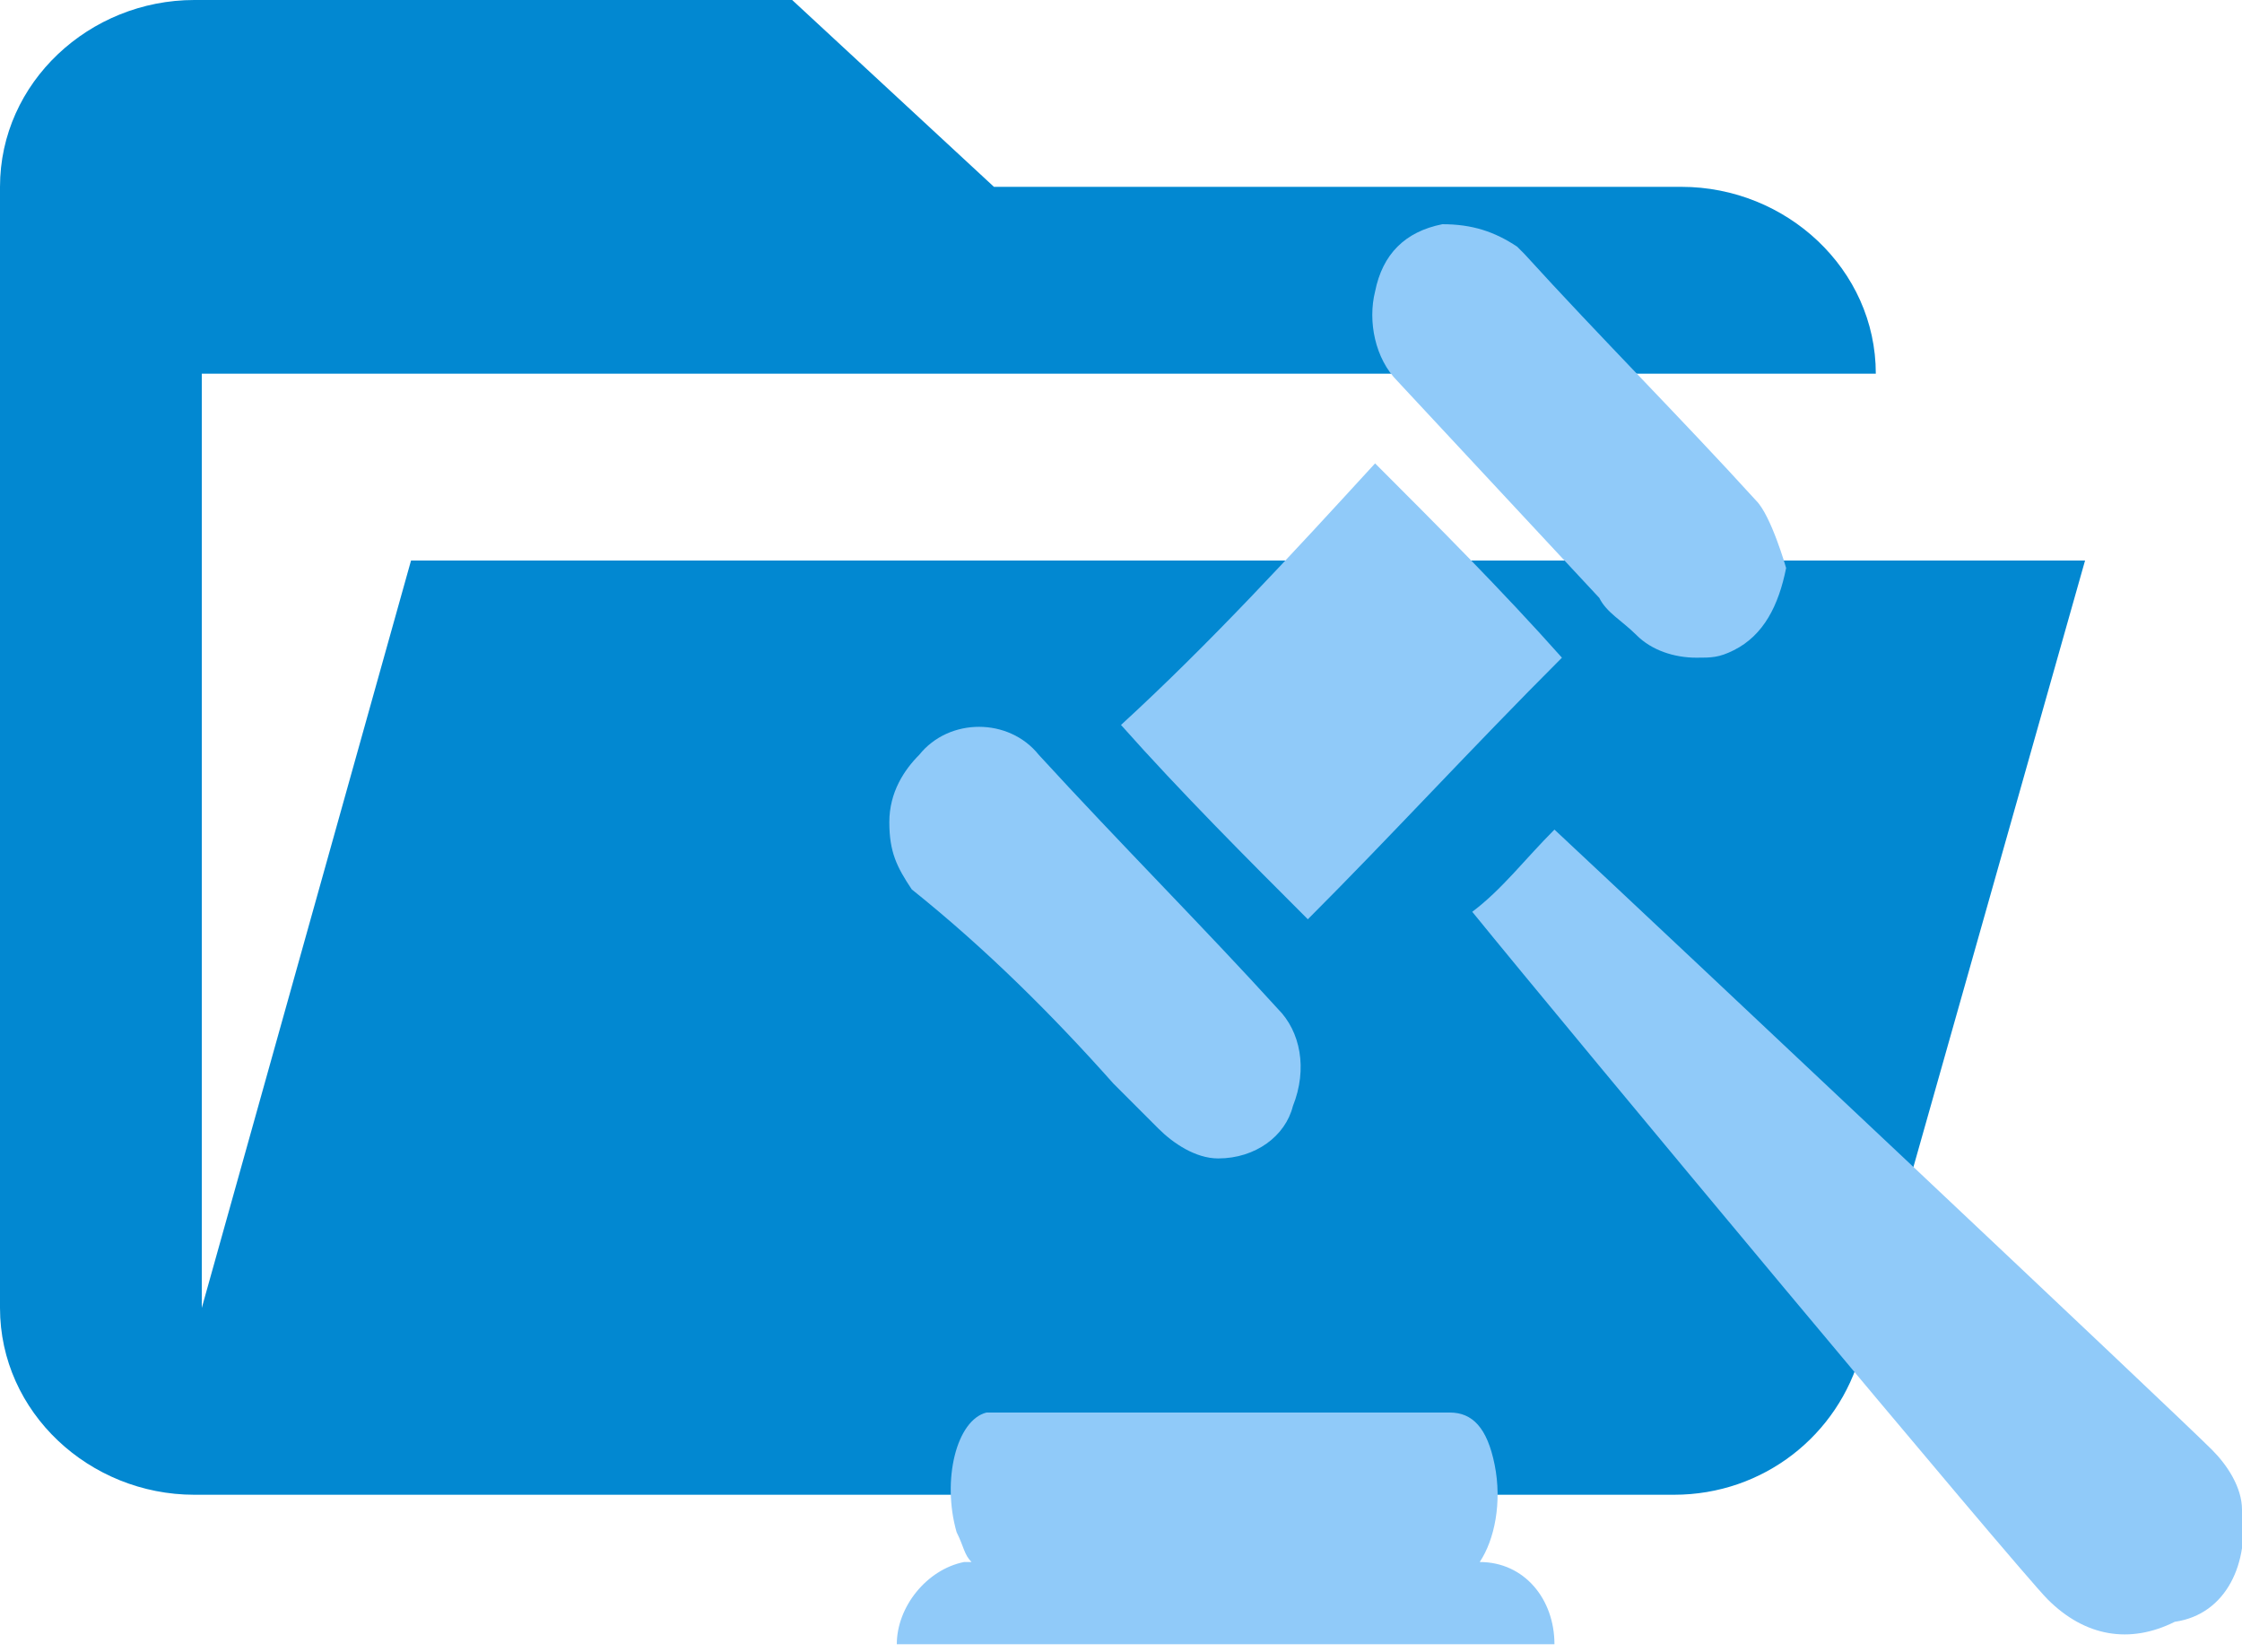
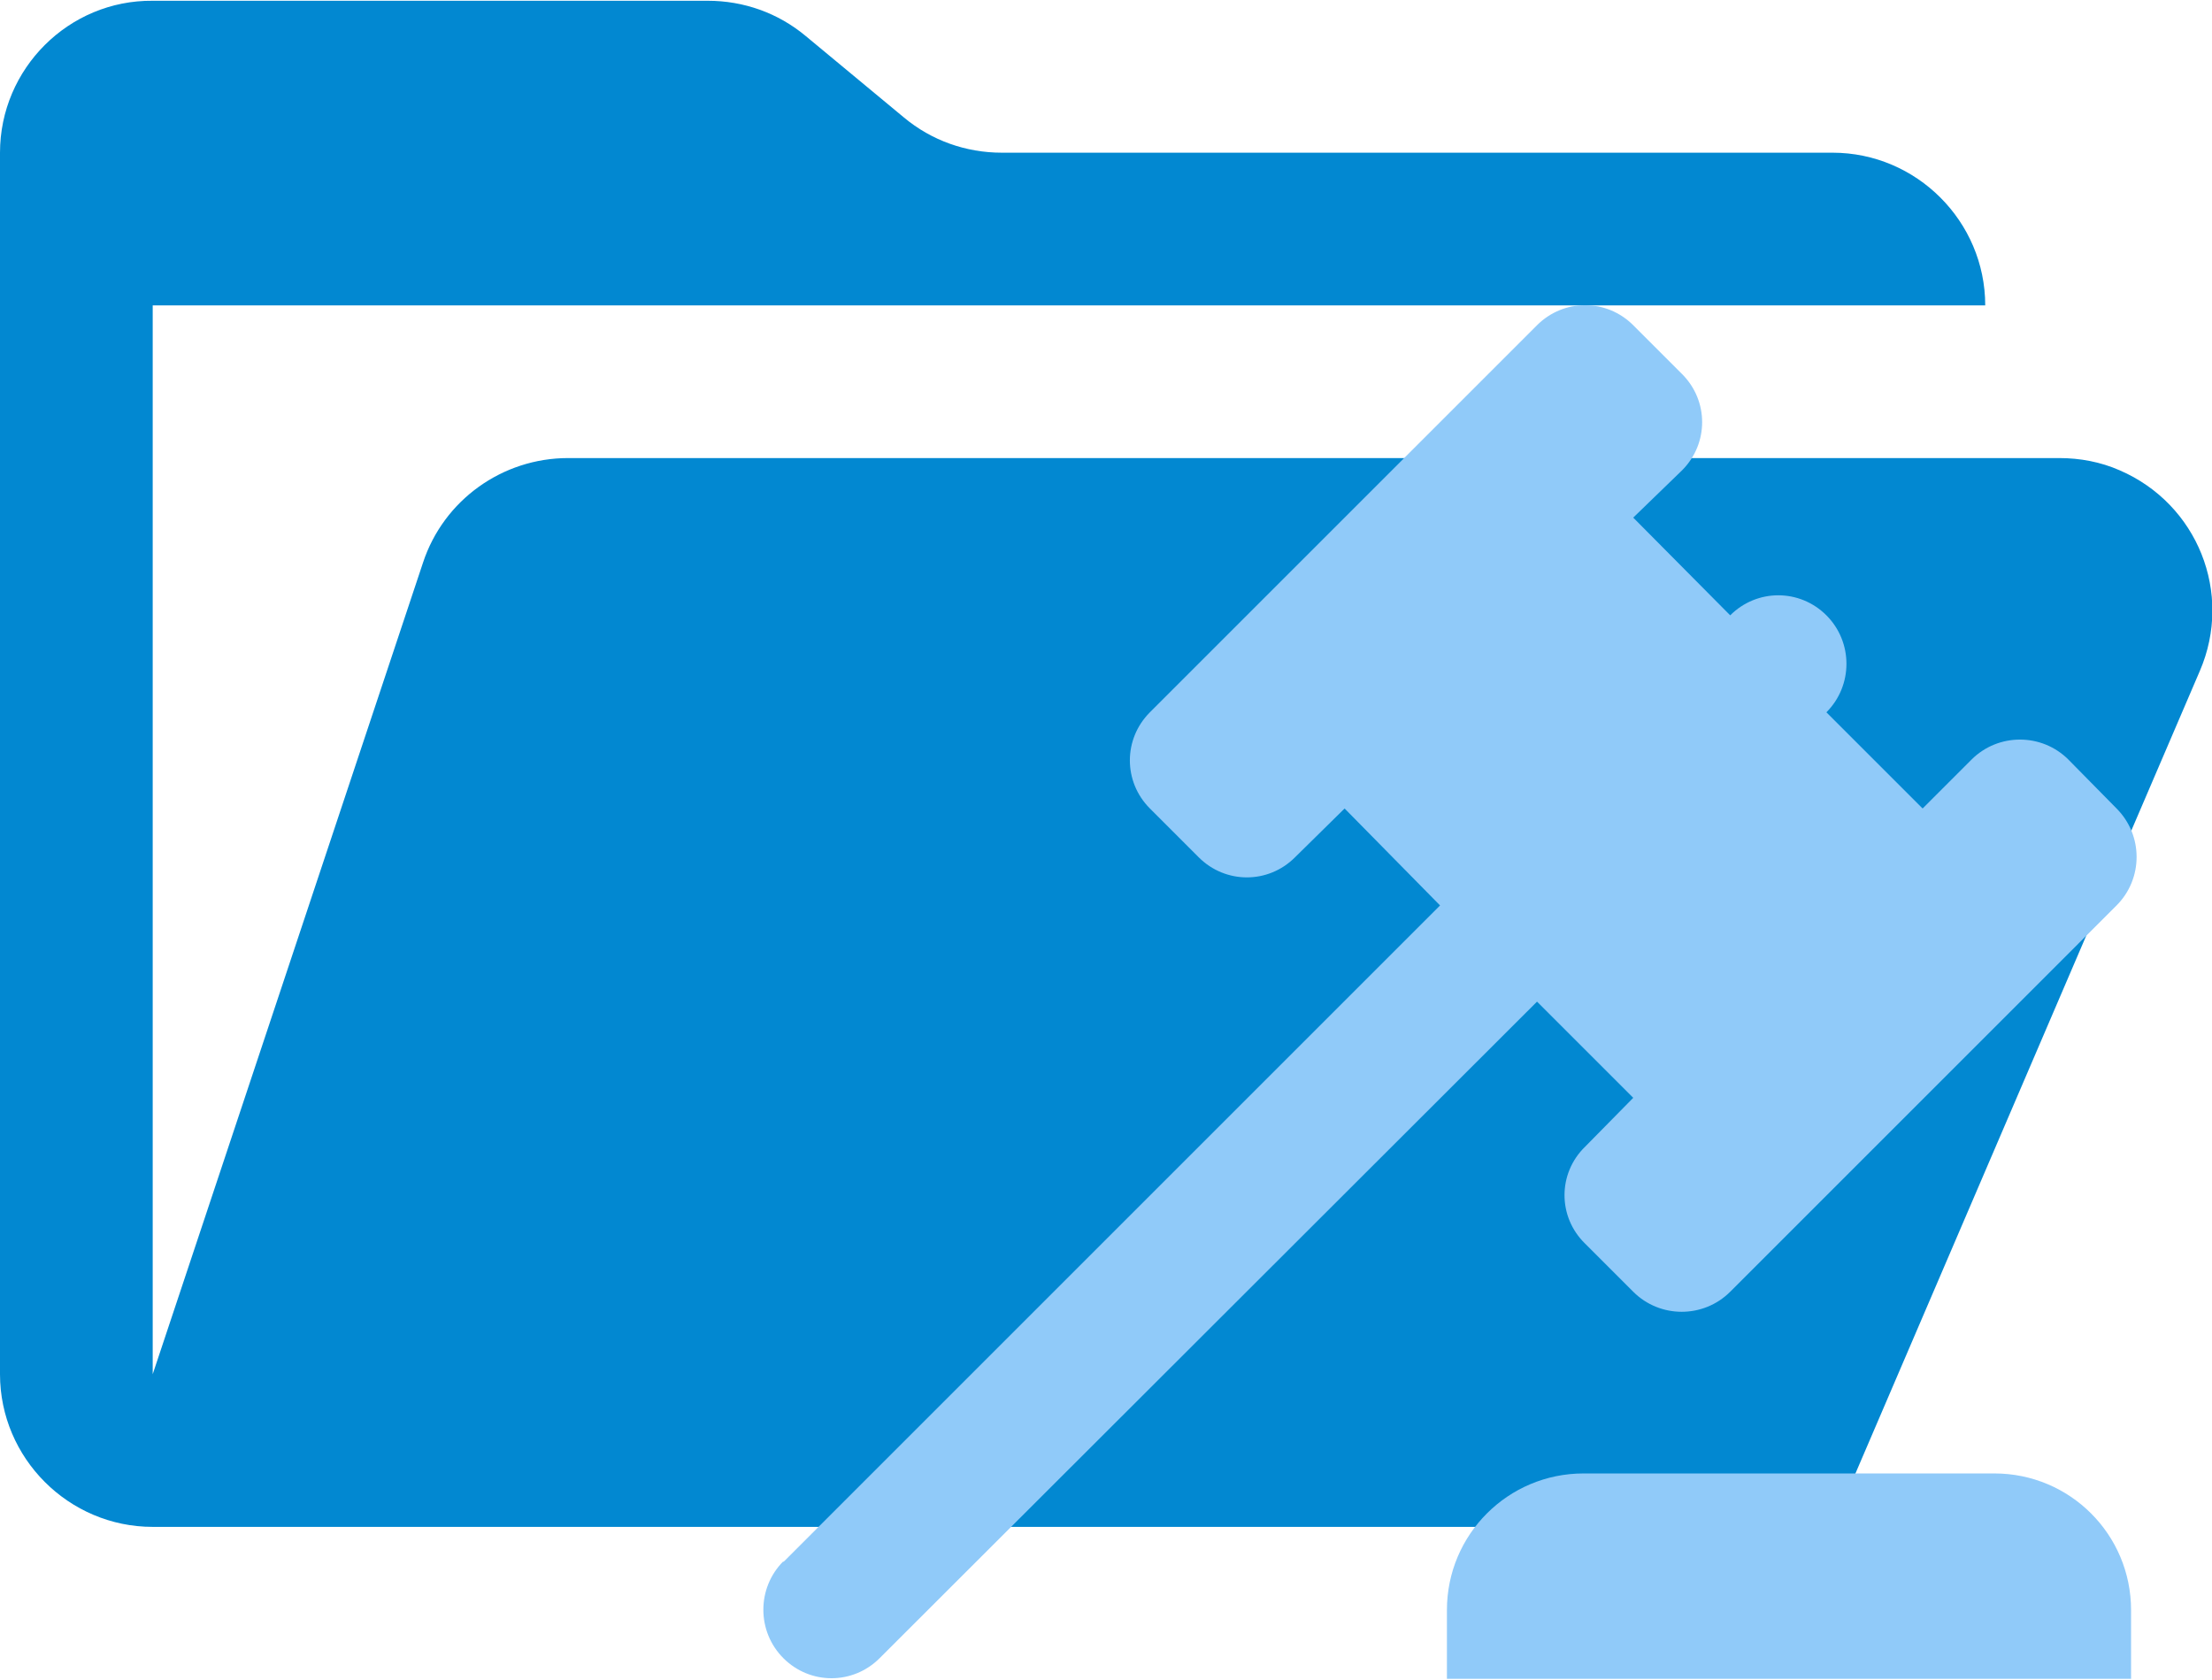
- <svg xmlns="http://www.w3.org/2000/svg" version="1.1" id="Layer_1" x="0px" y="0px" viewBox="0 0 30 22.1" style="enable-background:new 0 0 30 22.1;" xml:space="preserve">
-   <style type="text/css">
- 	.st0{fill:#0288D1;}
- 	.st1{fill:#90CAF9;}
- </style>
-   <path class="st0" d="M5.5,7.5l-2.8,10V5h22.4c0-1.4-1.2-2.5-2.6-2.5h-9.2L10.6,0H2.6C1.2,0,0,1.1,0,2.5v15C0,18.9,1.2,20,2.6,20  h19.8c1.2,0,2.2-0.8,2.5-1.9l3-10.6C28,7.5,5.5,7.5,5.5,7.5z" />
-   <path class="st1" d="M20.9,8.8c-0.8-0.9-1.7-1.8-2.5-2.6c-1.1,1.2-2.2,2.4-3.4,3.5c0.8,0.9,1.7,1.8,2.5,2.6  C18.6,11.2,19.7,10,20.9,8.8z" />
-   <path class="st1" d="M21.4,8c0.1,0.2,0.3,0.3,0.5,0.5c0.2,0.2,0.5,0.3,0.8,0.3c0.2,0,0.3,0,0.5-0.1c0.4-0.2,0.6-0.6,0.7-1.1  c0,0-0.2-0.7-0.4-0.9c-1-1.1-2.1-2.2-3.1-3.3l-0.1-0.1C20,3.1,19.7,3,19.3,3c-0.5,0.1-0.8,0.4-0.9,0.9c-0.1,0.4,0,0.9,0.3,1.2  L21.4,8L21.4,8z" />
-   <path class="st1" d="M14.9,14.5l0.6,0.6c0.2,0.2,0.5,0.4,0.8,0.4h0c0.5,0,0.9-0.3,1-0.7c0.2-0.5,0.1-1-0.2-1.3  c-1-1.1-2.1-2.2-3.2-3.4c-0.4-0.5-1.2-0.5-1.6,0c-0.2,0.2-0.4,0.5-0.4,0.9s0.1,0.6,0.3,0.9C13.2,12.7,14.1,13.6,14.9,14.5L14.9,14.5  z" />
-   <path class="st1" d="M19.8,20.9c0.2-0.3,0.3-0.8,0.2-1.3c-0.1-0.5-0.3-0.7-0.6-0.7c-2,0-4.1,0-6.1,0c-0.1,0-0.1,0-0.1,0  c-0.4,0.1-0.6,0.9-0.4,1.6c0.1,0.2,0.1,0.3,0.2,0.4c-0.1,0-0.1,0-0.1,0C12.4,21,12,21.5,12,22h8.8C20.8,21.4,20.4,20.9,19.8,20.9z" />
-   <path class="st1" d="M30,20.2c0-0.3-0.2-0.6-0.4-0.8c-0.5-0.5-7.3-6.9-8.8-8.3c-0.4,0.4-0.7,0.8-1.1,1.1c1.3,1.6,7.3,8.8,7.7,9.2  c0.5,0.5,1.1,0.6,1.7,0.3C29.8,21.6,30.1,20.9,30,20.2L30,20.2z" />
+ <svg xmlns="http://www.w3.org/2000/svg" id="Layer_1" data-name="Layer 1" viewBox="0 0 28.97 22">
+   <defs>
+     <style>
+       .cls-1 {
+         fill: #0288d1;
+       }
+ 
+       .cls-1, .cls-2 {
+         stroke-width: 0px;
+       }
+ 
+       .cls-2 {
+         fill: #90caf9;
+       }
+     </style>
+   </defs>
+   <path class="cls-1" d="m26.97,6H7.44c-.86,0-1.63.55-1.9,1.37l-3.54,10.63V4h24c0-1.1-.9-2-2-2h-10.88c-.47,0-.92-.16-1.28-.46l-1.29-1.07c-.36-.3-.81-.46-1.28-.46H2C.9,0,0,.9,0,2v16c0,1.1.9,2,2,2h22l4.81-11.21c.44-1.02-.03-2.19-1.05-2.63-.25-.11-.52-.16-.79-.16" />
+   <path class="cls-2" d="m10.26,20.46l8.6-8.6-1.25-1.27-.65.64c-.35.35-.91.35-1.26,0l-.64-.64c-.35-.35-.35-.91,0-1.26l5.07-5.07c.35-.35.91-.35,1.26,0l.64.64c.35.35.35.91,0,1.26l-.64.62,1.27,1.28c.35-.35.91-.35,1.26,0,.35.35.35.92,0,1.27l1.26,1.26.64-.64c.35-.35.92-.35,1.27,0l.63.64c.35.35.35.92,0,1.27l-5.06,5.06c-.35.35-.92.35-1.27,0l-.63-.63c-.36-.35-.36-.92,0-1.27l.63-.64-1.26-1.26-8.61,8.6c-.35.35-.91.35-1.26,0-.35-.35-.35-.92,0-1.27m15.86-1.15c.99,0,1.79.8,1.79,1.79v.9h-8.96v-.9c0-.99.8-1.79,1.79-1.79h5.38Z" />
</svg>
